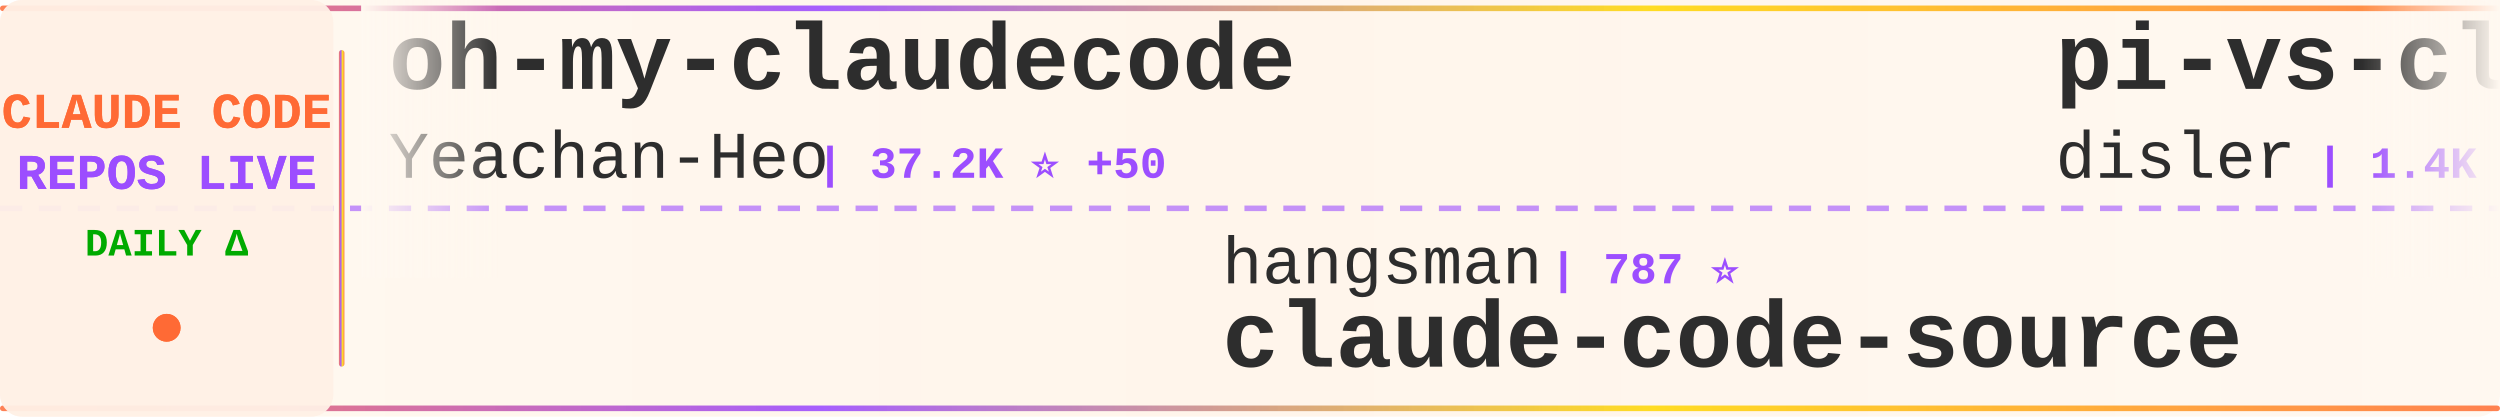
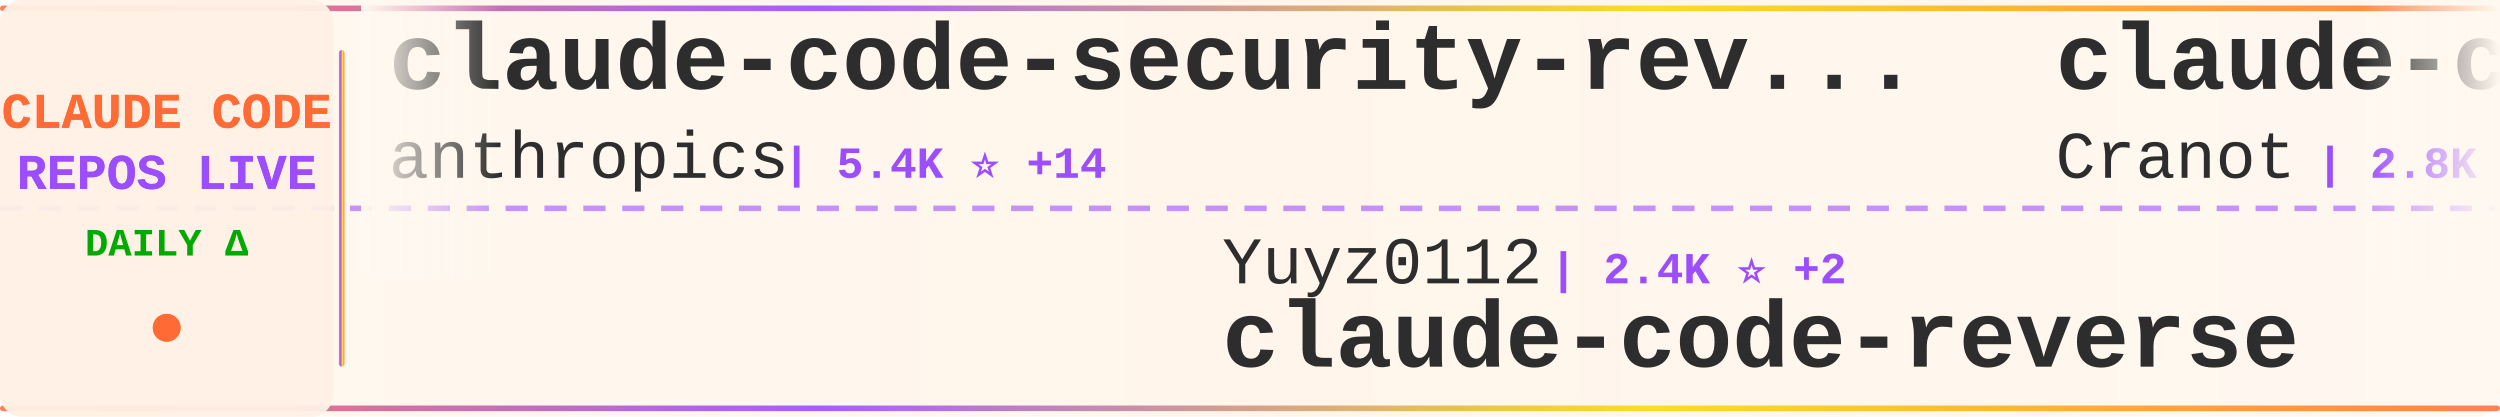
<svg xmlns="http://www.w3.org/2000/svg" width="900" height="150">
  <defs>
    <linearGradient id="tickerBg" x1="0%" y1="0%" x2="100%" y2="0%">
      <stop offset="0%" style="stop-color:#fff8f0;stop-opacity:0.98" />
      <stop offset="50%" style="stop-color:#fff5eb;stop-opacity:1" />
      <stop offset="100%" style="stop-color:#fff8f0;stop-opacity:0.98" />
    </linearGradient>
    <linearGradient id="borderGrad" x1="0%" y1="0%" x2="100%" y2="0%">
      <stop offset="0%" style="stop-color:#FF6B35;stop-opacity:0.85">
        <animate attributeName="stop-opacity" values="0.85;1;0.85" dur="2s" repeatCount="indefinite" />
      </stop>
      <stop offset="33%" style="stop-color:#9C4EFF;stop-opacity:0.9">
        <animate attributeName="stop-opacity" values="0.9;1;0.9" dur="2.2s" repeatCount="indefinite" />
      </stop>
      <stop offset="66%" style="stop-color:#FFD700;stop-opacity:0.85">
        <animate attributeName="stop-opacity" values="0.85;1;0.85" dur="1.8s" repeatCount="indefinite" />
      </stop>
      <stop offset="100%" style="stop-color:#FF6B35;stop-opacity:0.85">
        <animate attributeName="stop-opacity" values="0.85;1;0.85" dur="2s" repeatCount="indefinite" />
      </stop>
    </linearGradient>
    <filter id="textGlow">
      <feGaussianBlur stdDeviation="0.15" result="coloredBlur" />
      <feMerge>
        <feMergeNode in="coloredBlur" />
        <feMergeNode in="SourceGraphic" />
      </feMerge>
    </filter>
    <filter id="metricGlow">
      <feGaussianBlur stdDeviation="0.2" result="coloredBlur" />
      <feMerge>
        <feMergeNode in="coloredBlur" />
        <feMergeNode in="SourceGraphic" />
      </feMerge>
    </filter>
    <linearGradient id="leftFade" x1="0%" y1="0%" x2="100%" y2="0%">
      <stop offset="0%" style="stop-color:#fff8f0;stop-opacity:1" />
      <stop offset="100%" style="stop-color:#fff8f0;stop-opacity:0" />
    </linearGradient>
    <linearGradient id="rightFade" x1="0%" y1="0%" x2="100%" y2="0%">
      <stop offset="0%" style="stop-color:#fff8f0;stop-opacity:0" />
      <stop offset="100%" style="stop-color:#fff8f0;stop-opacity:1" />
    </linearGradient>
  </defs>
  <rect width="900" height="150" fill="url(#tickerBg)" rx="8" />
  <rect x="0" y="2" width="900" height="2" fill="url(#borderGrad)" rx="1" />
  <rect x="0" y="146" width="900" height="2" fill="url(#borderGrad)" rx="1" />
  <line x1="0" y1="75" x2="900" y2="75" stroke="#9C4EFF" stroke-width="2" stroke-dasharray="8 6" opacity="0.6" />
  <rect x="0" y="0" width="120" height="150" fill="#fff0e6" opacity="0.95" rx="8" />
  <text x="60" y="46" font-family="'Courier New', monospace" font-size="18" font-weight="bold" fill="#FF6B35" text-anchor="middle" filter="url(#textGlow)">
    CLAUDE CODE
  </text>
  <text x="60" y="68" font-family="'Courier New', monospace" font-size="18" font-weight="bold" fill="#9C4EFF" text-anchor="middle" filter="url(#textGlow)">
    REPOS LIVE
  </text>
  <text x="60" y="92" font-family="'Courier New', monospace" font-size="14" font-weight="bold" fill="#00aa00" text-anchor="middle">
    DAILY Δ
  </text>
  <circle cx="60" cy="118" r="5" fill="#FF6B35" filter="url(#metricGlow)">
    <animate attributeName="r" values="4;6;4" dur="1.5s" repeatCount="indefinite" />
    <animate attributeName="opacity" values="0.6;1;0.6" dur="1.5s" repeatCount="indefinite" />
  </circle>
  <rect x="122" y="18" width="2" height="114" fill="url(#borderGrad)" rx="1" />
  <clipPath id="tickerClip">
    <rect x="130" y="0" width="770" height="150" />
  </clipPath>
  <g clip-path="url(#tickerClip)">
    <g id="tickerItems">
      <animateTransform attributeName="transform" attributeType="XML" type="translate" from="0 0" to="-3000 0" dur="54s" repeatCount="indefinite" />
      <g transform="translate(0, 0)">
-         <text x="140" y="32" font-family="'Courier New', monospace" font-size="34" font-weight="bold" fill="#2d2d2d">oh-my-claudecode</text>
-         <text x="140" y="64" font-family="'Courier New', monospace" font-size="24" font-weight="normal" fill="#2d2d2d" opacity="1.0">Yeachan-Heo</text>
-         <text x="294" y="64" font-family="'Courier New', monospace" font-size="16" font-weight="bold" fill="#9C4EFF"> | 37.2K ⭐ +50</text>
+         <text x="140" y="32" font-family="'Courier New', monospace" font-size="34" font-weight="bold" fill="#2d2d2d">claude-code-security-rev...</text>
+         <text x="140" y="64" font-family="'Courier New', monospace" font-size="24" font-weight="normal" fill="#2d2d2d" opacity="1.0">anthropics</text>
+         <text x="282" y="64" font-family="'Courier New', monospace" font-size="16" font-weight="bold" fill="#9C4EFF"> | 5.4K ⭐ +14</text>
      </g>
      <g transform="translate(300, 0)">
-         <text x="140" y="102" font-family="'Courier New', monospace" font-size="24" font-weight="normal" fill="#2d2d2d" opacity="1.0">hangsman</text>
-         <text x="258" y="102" font-family="'Courier New', monospace" font-size="16" font-weight="bold" fill="#9C4EFF"> | 787 ⭐</text>
-         <text x="140" y="132" font-family="'Courier New', monospace" font-size="34" font-weight="bold" fill="#2d2d2d">claude-code-source</text>
+         <text x="140" y="102" font-family="'Courier New', monospace" font-size="24" font-weight="normal" fill="#2d2d2d" opacity="1.0">Yuyz0112</text>
+         <text x="258" y="102" font-family="'Courier New', monospace" font-size="16" font-weight="bold" fill="#9C4EFF"> | 2.4K ⭐ +2</text>
+         <text x="140" y="132" font-family="'Courier New', monospace" font-size="34" font-weight="bold" fill="#2d2d2d">claude-code-reverse</text>
      </g>
      <g transform="translate(600, 0)">
-         <text x="140" y="32" font-family="'Courier New', monospace" font-size="34" font-weight="bold" fill="#2d2d2d">pi-vs-claude-code</text>
-         <text x="140" y="64" font-family="'Courier New', monospace" font-size="24" font-weight="normal" fill="#2d2d2d" opacity="1.0">disler</text>
-         <text x="234" y="64" font-family="'Courier New', monospace" font-size="16" font-weight="bold" fill="#9C4EFF"> | 1.4K ⭐ +3</text>
+         <text x="140" y="32" font-family="'Courier New', monospace" font-size="34" font-weight="bold" fill="#2d2d2d">claude-code-guide</text>
+         <text x="140" y="64" font-family="'Courier New', monospace" font-size="24" font-weight="normal" fill="#2d2d2d" opacity="1.0">Cranot</text>
+         <text x="234" y="64" font-family="'Courier New', monospace" font-size="16" font-weight="bold" fill="#9C4EFF"> | 2.8K ⭐ +3</text>
      </g>
      <g transform="translate(900, 0)">
-         <text x="140" y="102" font-family="'Courier New', monospace" font-size="24" font-weight="normal" fill="#2d2d2d" opacity="1.0">anthropics</text>
-         <text x="282" y="102" font-family="'Courier New', monospace" font-size="16" font-weight="bold" fill="#9C4EFF"> | 888 ⭐</text>
-         <text x="140" y="132" font-family="'Courier New', monospace" font-size="34" font-weight="bold" fill="#2d2d2d">claude-code-base-action</text>
+         <text x="140" y="102" font-family="'Courier New', monospace" font-size="24" font-weight="normal" fill="#2d2d2d" opacity="1.0">OrcaWhisper</text>
+         <text x="294" y="102" font-family="'Courier New', monospace" font-size="16" font-weight="bold" fill="#9C4EFF"> | 80 ⭐</text>
+         <text x="140" y="132" font-family="'Courier New', monospace" font-size="34" font-weight="bold" fill="#2d2d2d">Claude-Code</text>
      </g>
      <g transform="translate(1200, 0)">
-         <text x="140" y="32" font-family="'Courier New', monospace" font-size="34" font-weight="bold" fill="#2d2d2d">claude-code-ultimate-gui...</text>
-         <text x="140" y="64" font-family="'Courier New', monospace" font-size="24" font-weight="normal" fill="#2d2d2d" opacity="1.0">FlorianBruniaux</text>
-         <text x="342" y="64" font-family="'Courier New', monospace" font-size="16" font-weight="bold" fill="#9C4EFF"> | 5.3K ⭐ +11</text>
+         <text x="140" y="32" font-family="'Courier New', monospace" font-size="34" font-weight="bold" fill="#2d2d2d">claude-code-cheat-sheet</text>
+         <text x="140" y="64" font-family="'Courier New', monospace" font-size="24" font-weight="normal" fill="#2d2d2d" opacity="1.0">Njengah</text>
+         <text x="246" y="64" font-family="'Courier New', monospace" font-size="16" font-weight="bold" fill="#9C4EFF"> | 1.8K ⭐ +1</text>
      </g>
      <g transform="translate(1500, 0)">
        <text x="140" y="102" font-family="'Courier New', monospace" font-size="24" font-weight="normal" fill="#2d2d2d" opacity="1.0">xorespesp</text>
        <text x="270" y="102" font-family="'Courier New', monospace" font-size="16" font-weight="bold" fill="#9C4EFF"> | 228 ⭐</text>
        <text x="140" y="132" font-family="'Courier New', monospace" font-size="34" font-weight="bold" fill="#2d2d2d">claude-code</text>
      </g>
      <g transform="translate(1800, 0)">
-         <text x="140" y="32" font-family="'Courier New', monospace" font-size="34" font-weight="bold" fill="#2d2d2d">claude-code</text>
-         <text x="140" y="64" font-family="'Courier New', monospace" font-size="24" font-weight="normal" fill="#2d2d2d" opacity="1.0">claude-code-best</text>
-         <text x="354" y="64" font-family="'Courier New', monospace" font-size="16" font-weight="bold" fill="#9C4EFF"> | 20.6K ⭐ +38</text>
+         <text x="140" y="32" font-family="'Courier New', monospace" font-size="34" font-weight="bold" fill="#2d2d2d">claude-code-webui</text>
+         <text x="140" y="64" font-family="'Courier New', monospace" font-size="24" font-weight="normal" fill="#2d2d2d" opacity="1.0">sugyan</text>
+         <text x="234" y="64" font-family="'Courier New', monospace" font-size="16" font-weight="bold" fill="#9C4EFF"> | 1.1K ⭐ +1</text>
      </g>
      <g transform="translate(2100, 0)">
-         <text x="140" y="102" font-family="'Courier New', monospace" font-size="24" font-weight="normal" fill="#2d2d2d" opacity="1.0">disler</text>
-         <text x="234" y="102" font-family="'Courier New', monospace" font-size="16" font-weight="bold" fill="#9C4EFF"> | 3.8K ⭐ +9</text>
-         <text x="140" y="132" font-family="'Courier New', monospace" font-size="34" font-weight="bold" fill="#2d2d2d">claude-code-hooks-master...</text>
+         <text x="140" y="102" font-family="'Courier New', monospace" font-size="24" font-weight="normal" fill="#2d2d2d" opacity="1.0">anthropics</text>
+         <text x="282" y="102" font-family="'Courier New', monospace" font-size="16" font-weight="bold" fill="#9C4EFF"> | 135.1K ⭐ +191</text>
+         <text x="140" y="132" font-family="'Courier New', monospace" font-size="34" font-weight="bold" fill="#2d2d2d">claude-code</text>
      </g>
      <g transform="translate(2400, 0)">
-         <text x="140" y="32" font-family="'Courier New', monospace" font-size="34" font-weight="bold" fill="#2d2d2d">claude-howto</text>
-         <text x="140" y="64" font-family="'Courier New', monospace" font-size="24" font-weight="normal" fill="#2d2d2d" opacity="1.0">luongnv89</text>
-         <text x="270" y="64" font-family="'Courier New', monospace" font-size="16" font-weight="bold" fill="#9C4EFF"> | 39.0K ⭐ +95</text>
+         <text x="140" y="32" font-family="'Courier New', monospace" font-size="34" font-weight="bold" fill="#2d2d2d">claude-code</text>
+         <text x="140" y="64" font-family="'Courier New', monospace" font-size="24" font-weight="normal" fill="#2d2d2d" opacity="1.0">VineeTagarwaL-code</text>
+         <text x="378" y="64" font-family="'Courier New', monospace" font-size="16" font-weight="bold" fill="#9C4EFF"> | 276 ⭐</text>
      </g>
      <g transform="translate(2700, 0)">
-         <text x="140" y="102" font-family="'Courier New', monospace" font-size="24" font-weight="normal" fill="#2d2d2d" opacity="1.0">darcyegb</text>
-         <text x="258" y="102" font-family="'Courier New', monospace" font-size="16" font-weight="bold" fill="#9C4EFF"> | 738 ⭐ +1</text>
-         <text x="140" y="132" font-family="'Courier New', monospace" font-size="34" font-weight="bold" fill="#2d2d2d">ClaudeCodeAgents</text>
+         <text x="140" y="102" font-family="'Courier New', monospace" font-size="24" font-weight="normal" fill="#2d2d2d" opacity="1.0">RishabhK103</text>
+         <text x="294" y="102" font-family="'Courier New', monospace" font-size="16" font-weight="bold" fill="#9C4EFF"> | 99 ⭐</text>
+         <text x="140" y="132" font-family="'Courier New', monospace" font-size="34" font-weight="bold" fill="#2d2d2d">claude-code</text>
      </g>
      <g transform="translate(3000, 0)">
-         <text x="140" y="32" font-family="'Courier New', monospace" font-size="34" font-weight="bold" fill="#2d2d2d">oh-my-claudecode</text>
-         <text x="140" y="64" font-family="'Courier New', monospace" font-size="24" font-weight="normal" fill="#2d2d2d" opacity="1.0">Yeachan-Heo</text>
-         <text x="294" y="64" font-family="'Courier New', monospace" font-size="16" font-weight="bold" fill="#9C4EFF"> | 37.2K ⭐ +50</text>
+         <text x="140" y="32" font-family="'Courier New', monospace" font-size="34" font-weight="bold" fill="#2d2d2d">claude-code-security-rev...</text>
+         <text x="140" y="64" font-family="'Courier New', monospace" font-size="24" font-weight="normal" fill="#2d2d2d" opacity="1.0">anthropics</text>
+         <text x="282" y="64" font-family="'Courier New', monospace" font-size="16" font-weight="bold" fill="#9C4EFF"> | 5.4K ⭐ +14</text>
      </g>
      <g transform="translate(3300, 0)">
-         <text x="140" y="102" font-family="'Courier New', monospace" font-size="24" font-weight="normal" fill="#2d2d2d" opacity="1.0">hangsman</text>
-         <text x="258" y="102" font-family="'Courier New', monospace" font-size="16" font-weight="bold" fill="#9C4EFF"> | 787 ⭐</text>
-         <text x="140" y="132" font-family="'Courier New', monospace" font-size="34" font-weight="bold" fill="#2d2d2d">claude-code-source</text>
+         <text x="140" y="102" font-family="'Courier New', monospace" font-size="24" font-weight="normal" fill="#2d2d2d" opacity="1.0">Yuyz0112</text>
+         <text x="258" y="102" font-family="'Courier New', monospace" font-size="16" font-weight="bold" fill="#9C4EFF"> | 2.4K ⭐ +2</text>
+         <text x="140" y="132" font-family="'Courier New', monospace" font-size="34" font-weight="bold" fill="#2d2d2d">claude-code-reverse</text>
      </g>
      <g transform="translate(3600, 0)">
-         <text x="140" y="32" font-family="'Courier New', monospace" font-size="34" font-weight="bold" fill="#2d2d2d">pi-vs-claude-code</text>
-         <text x="140" y="64" font-family="'Courier New', monospace" font-size="24" font-weight="normal" fill="#2d2d2d" opacity="1.0">disler</text>
-         <text x="234" y="64" font-family="'Courier New', monospace" font-size="16" font-weight="bold" fill="#9C4EFF"> | 1.4K ⭐ +3</text>
+         <text x="140" y="32" font-family="'Courier New', monospace" font-size="34" font-weight="bold" fill="#2d2d2d">claude-code-guide</text>
+         <text x="140" y="64" font-family="'Courier New', monospace" font-size="24" font-weight="normal" fill="#2d2d2d" opacity="1.0">Cranot</text>
+         <text x="234" y="64" font-family="'Courier New', monospace" font-size="16" font-weight="bold" fill="#9C4EFF"> | 2.8K ⭐ +3</text>
      </g>
      <g transform="translate(3900, 0)">
-         <text x="140" y="102" font-family="'Courier New', monospace" font-size="24" font-weight="normal" fill="#2d2d2d" opacity="1.0">anthropics</text>
-         <text x="282" y="102" font-family="'Courier New', monospace" font-size="16" font-weight="bold" fill="#9C4EFF"> | 888 ⭐</text>
-         <text x="140" y="132" font-family="'Courier New', monospace" font-size="34" font-weight="bold" fill="#2d2d2d">claude-code-base-action</text>
+         <text x="140" y="102" font-family="'Courier New', monospace" font-size="24" font-weight="normal" fill="#2d2d2d" opacity="1.0">OrcaWhisper</text>
+         <text x="294" y="102" font-family="'Courier New', monospace" font-size="16" font-weight="bold" fill="#9C4EFF"> | 80 ⭐</text>
+         <text x="140" y="132" font-family="'Courier New', monospace" font-size="34" font-weight="bold" fill="#2d2d2d">Claude-Code</text>
      </g>
    </g>
  </g>
  <rect x="130" y="0" width="50" height="100" fill="url(#leftFade)" />
  <rect x="850" y="0" width="50" height="100" fill="url(#rightFade)" />
</svg>
